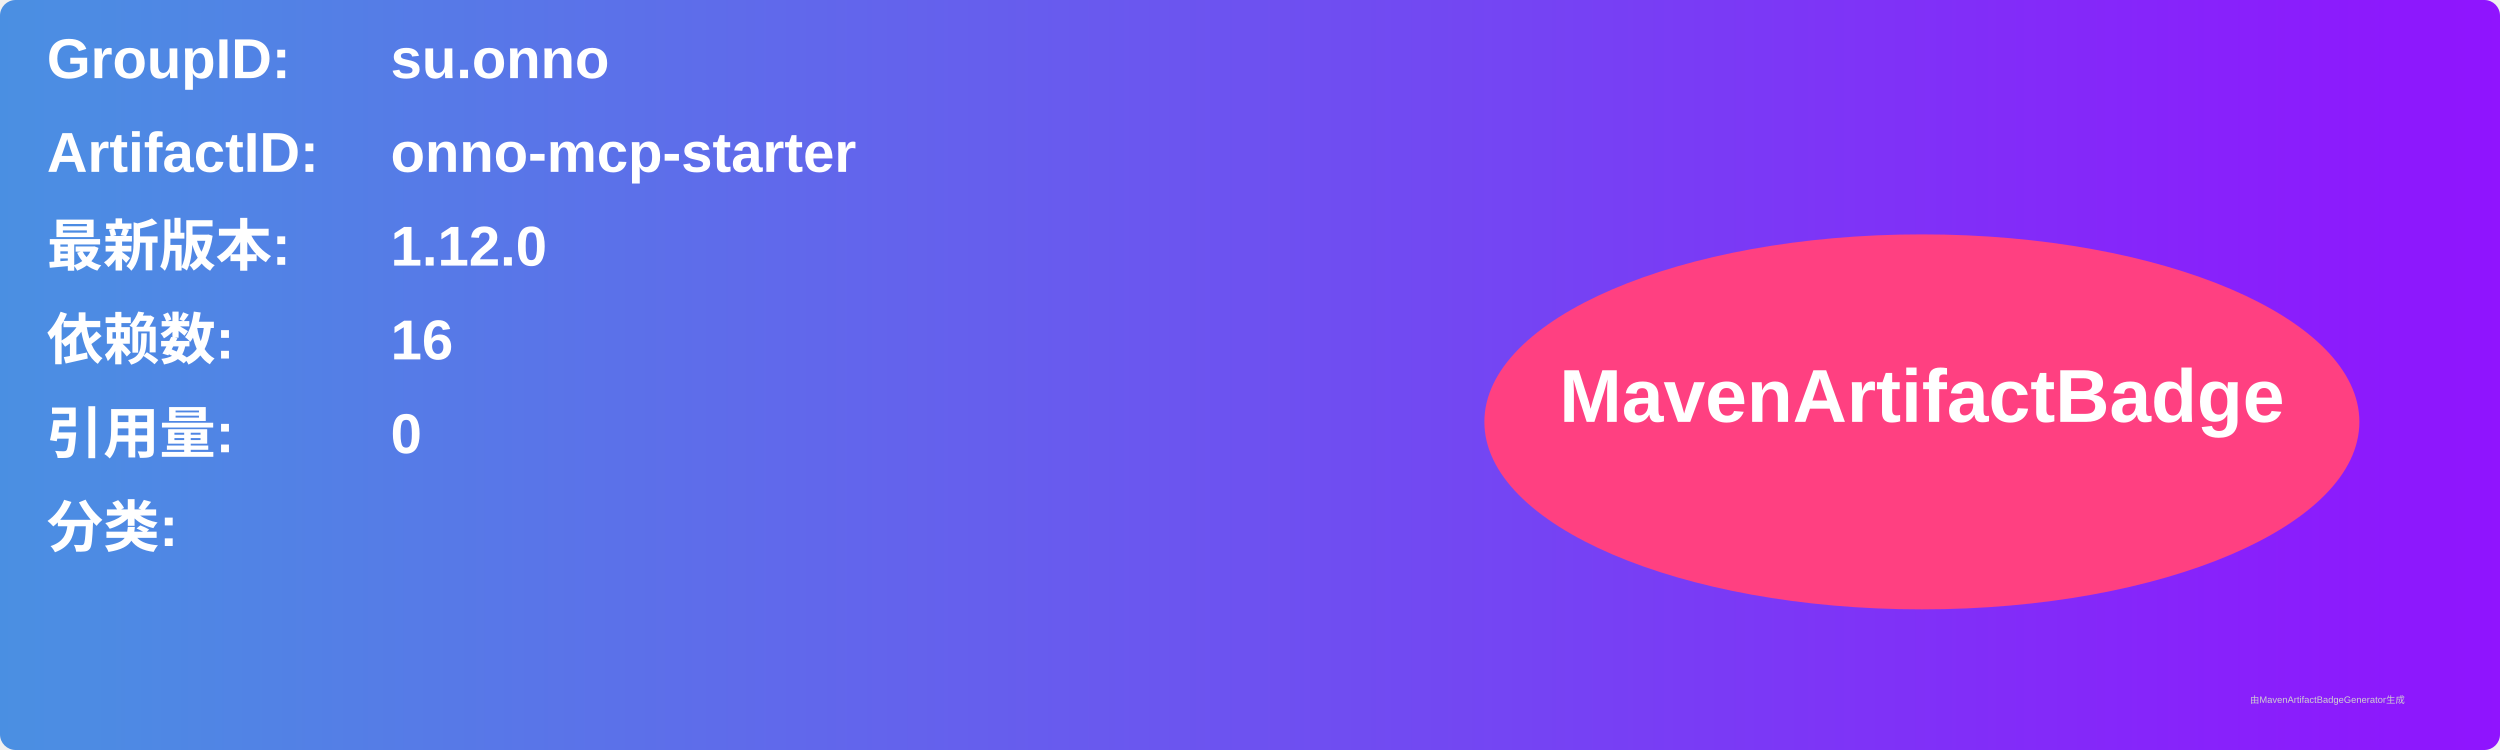
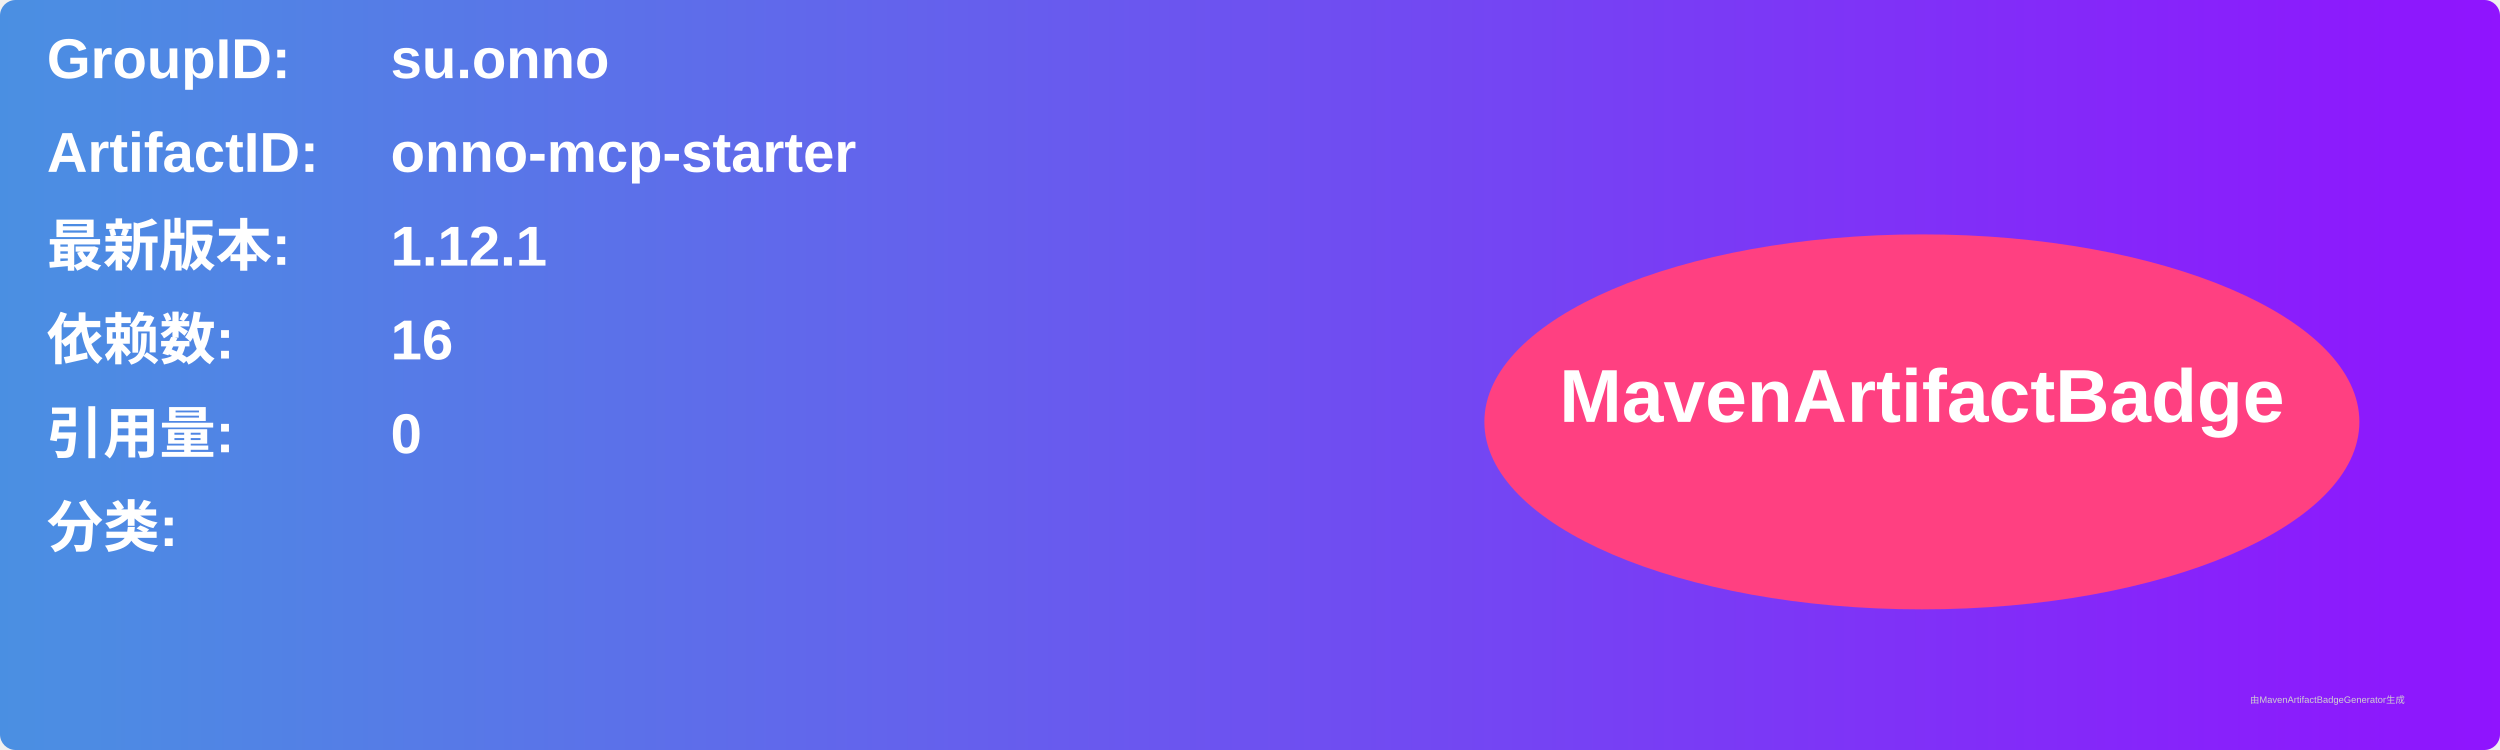
<svg xmlns="http://www.w3.org/2000/svg" width="800" height="240" viewBox="0 0 800 240">
  <linearGradient id="grad" x1="0%" y1="0%" x2="100%" y2="0%">
    <stop offset="0%" stop-color="#4a90e2" />
    <stop offset="100%" stop-color="#9013fe" />
  </linearGradient>
  <rect width="100%" height="100%" rx="5" ry="5" fill="url(#grad)" />
  <g transform="translate(15, 15)">
    <text x="0" y="10" font-family="Arial" font-size="18" fill="white" font-weight="bold" width="260">GroupID:</text>
    <text x="110" y="10" font-family="Arial" font-size="18" fill="white" font-weight="bold" width="460">su.onno</text>
    <text x="0" y="40" font-family="Arial" font-size="18" fill="white" font-weight="bold" width="260">ArtifactID:</text>
    <text x="110" y="40" font-family="Arial" font-size="18" fill="white" font-weight="bold" width="460">onno-mcp-starter</text>
    <text x="0" y="70" font-family="Arial" font-size="18" fill="white" font-weight="bold">最新版本:</text>
    <text x="110" y="70" font-family="Arial" font-size="18" fill="white" font-weight="bold">
-       <tspan font-weight="bold">1.12.0</tspan>
+       <tspan font-weight="bold">1.12.1</tspan>
    </text>
    <text x="0" y="100" font-family="Arial" font-size="18" fill="white" font-weight="bold">依赖数: </text>
    <text x="110" y="100" font-family="Arial" font-size="18" fill="white">
      <tspan font-weight="bold">16</tspan>
    </text>
    <text x="0" y="130" font-family="Arial" font-size="18" fill="white" font-weight="bold">引用量: </text>
    <text x="110" y="130" font-family="Arial" font-size="18" fill="white">
      <tspan font-weight="bold">0</tspan>
    </text>
    <text x="0" y="160" font-family="Arial" font-size="18" fill="white" font-weight="bold">分类:</text>
    <text x="10" y="190" font-family="Arial" font-size="10" fill="white">
      <tspan font-weight="bold" />
    </text>
    <ellipse cx="600" cy="120" rx="140" ry="60" fill="#ff4081" />
    <text x="600" y="120" text-anchor="middle" font-family="Arial" font-size="24" fill="white" font-weight="bold">MavenArtifactBadge</text>
  </g>
  <text x="720" y="225" font-family="Arial" font-size="3" fill="#d0d0d0">由MavenArtifactBadgeGenerator生成</text>
</svg>
